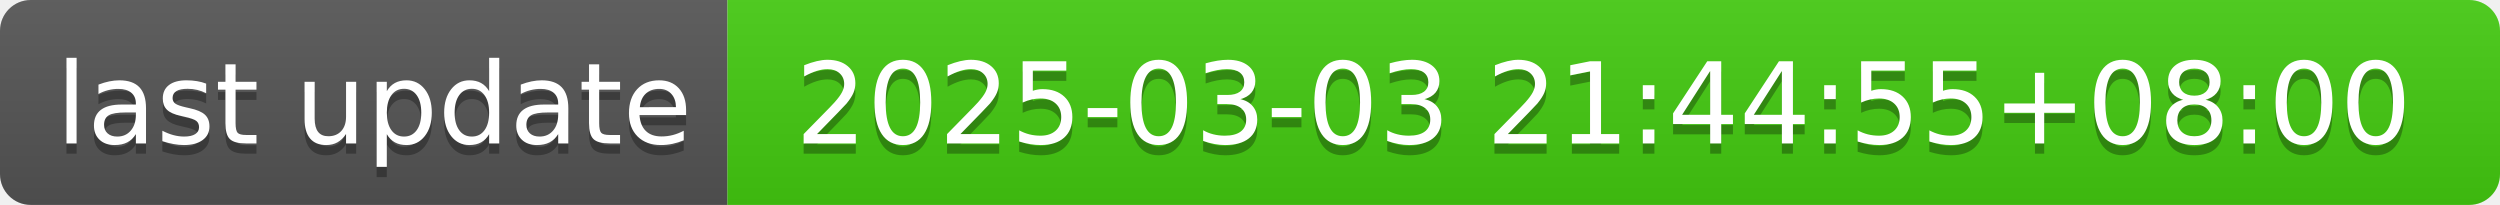
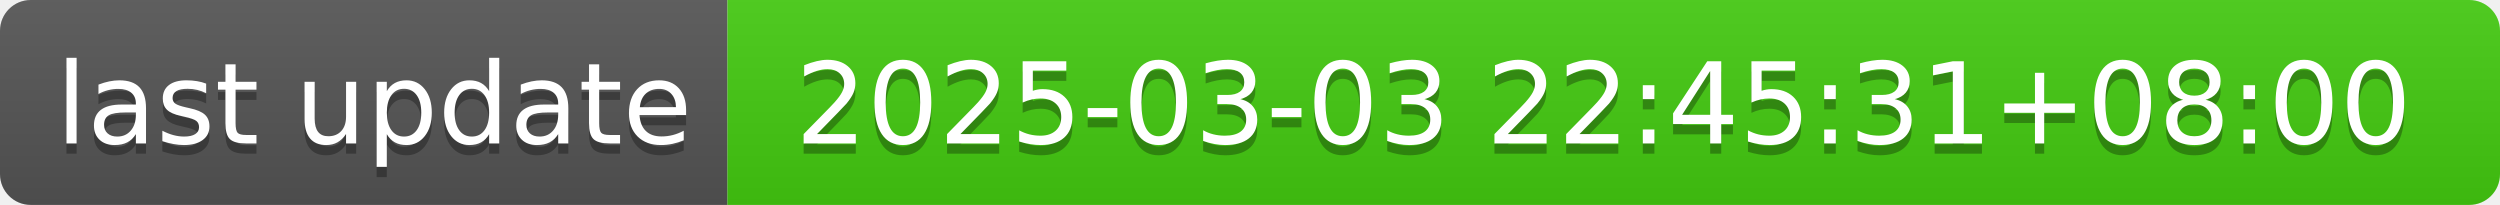
- <svg xmlns="http://www.w3.org/2000/svg" width="244" height="20" role="img" aria-label="last update: 2025-03-03 21:44:55+08:00">
+ <svg xmlns="http://www.w3.org/2000/svg" width="244" height="20" role="img" aria-label="last update: 2025-03-03 22:45:31+08:00">
  <linearGradient id="s" x2="0" y2="100%">
    <stop offset="0" stop-color="#bbb" stop-opacity=".1" />
    <stop offset="1" stop-opacity=".1" />
  </linearGradient>
  <clipPath id="r">
    <rect width="244" height="20" rx="3" fill="#fff" />
  </clipPath>
  <g clip-path="url(#r)">
    <rect width="71" height="20" fill="#555" />
    <rect x="71" width="173" height="20" fill="#4c1" />
    <rect width="244" height="20" fill="url(#s)" />
  </g>
  <g fill="#fff" text-anchor="middle" font-family="Verdana,Geneva,DejaVu Sans,sans-serif" text-rendering="geometricPrecision" font-size="110">
    <text aria-hidden="true" x="365" y="150" fill="#010101" fill-opacity=".3" transform="scale(.1)" textLength="610">last update</text>
    <text x="365" y="140" transform="scale(.1)" fill="#fff" textLength="610">last update</text>
-     <text aria-hidden="true" x="1565" y="150" fill="#010101" fill-opacity=".3" transform="scale(.1)" textLength="1630">2025-03-03 21:44:55+08:00</text>
-     <text x="1565" y="140" transform="scale(.1)" fill="#fff" textLength="1630">2025-03-03 21:44:55+08:00</text>
+     <text aria-hidden="true" x="1565" y="150" fill="#010101" fill-opacity=".3" transform="scale(.1)" textLength="1630">2025-03-03 22:45:31+08:00</text>
+     <text x="1565" y="140" transform="scale(.1)" fill="#fff" textLength="1630">2025-03-03 22:45:31+08:00</text>
  </g>
</svg>
